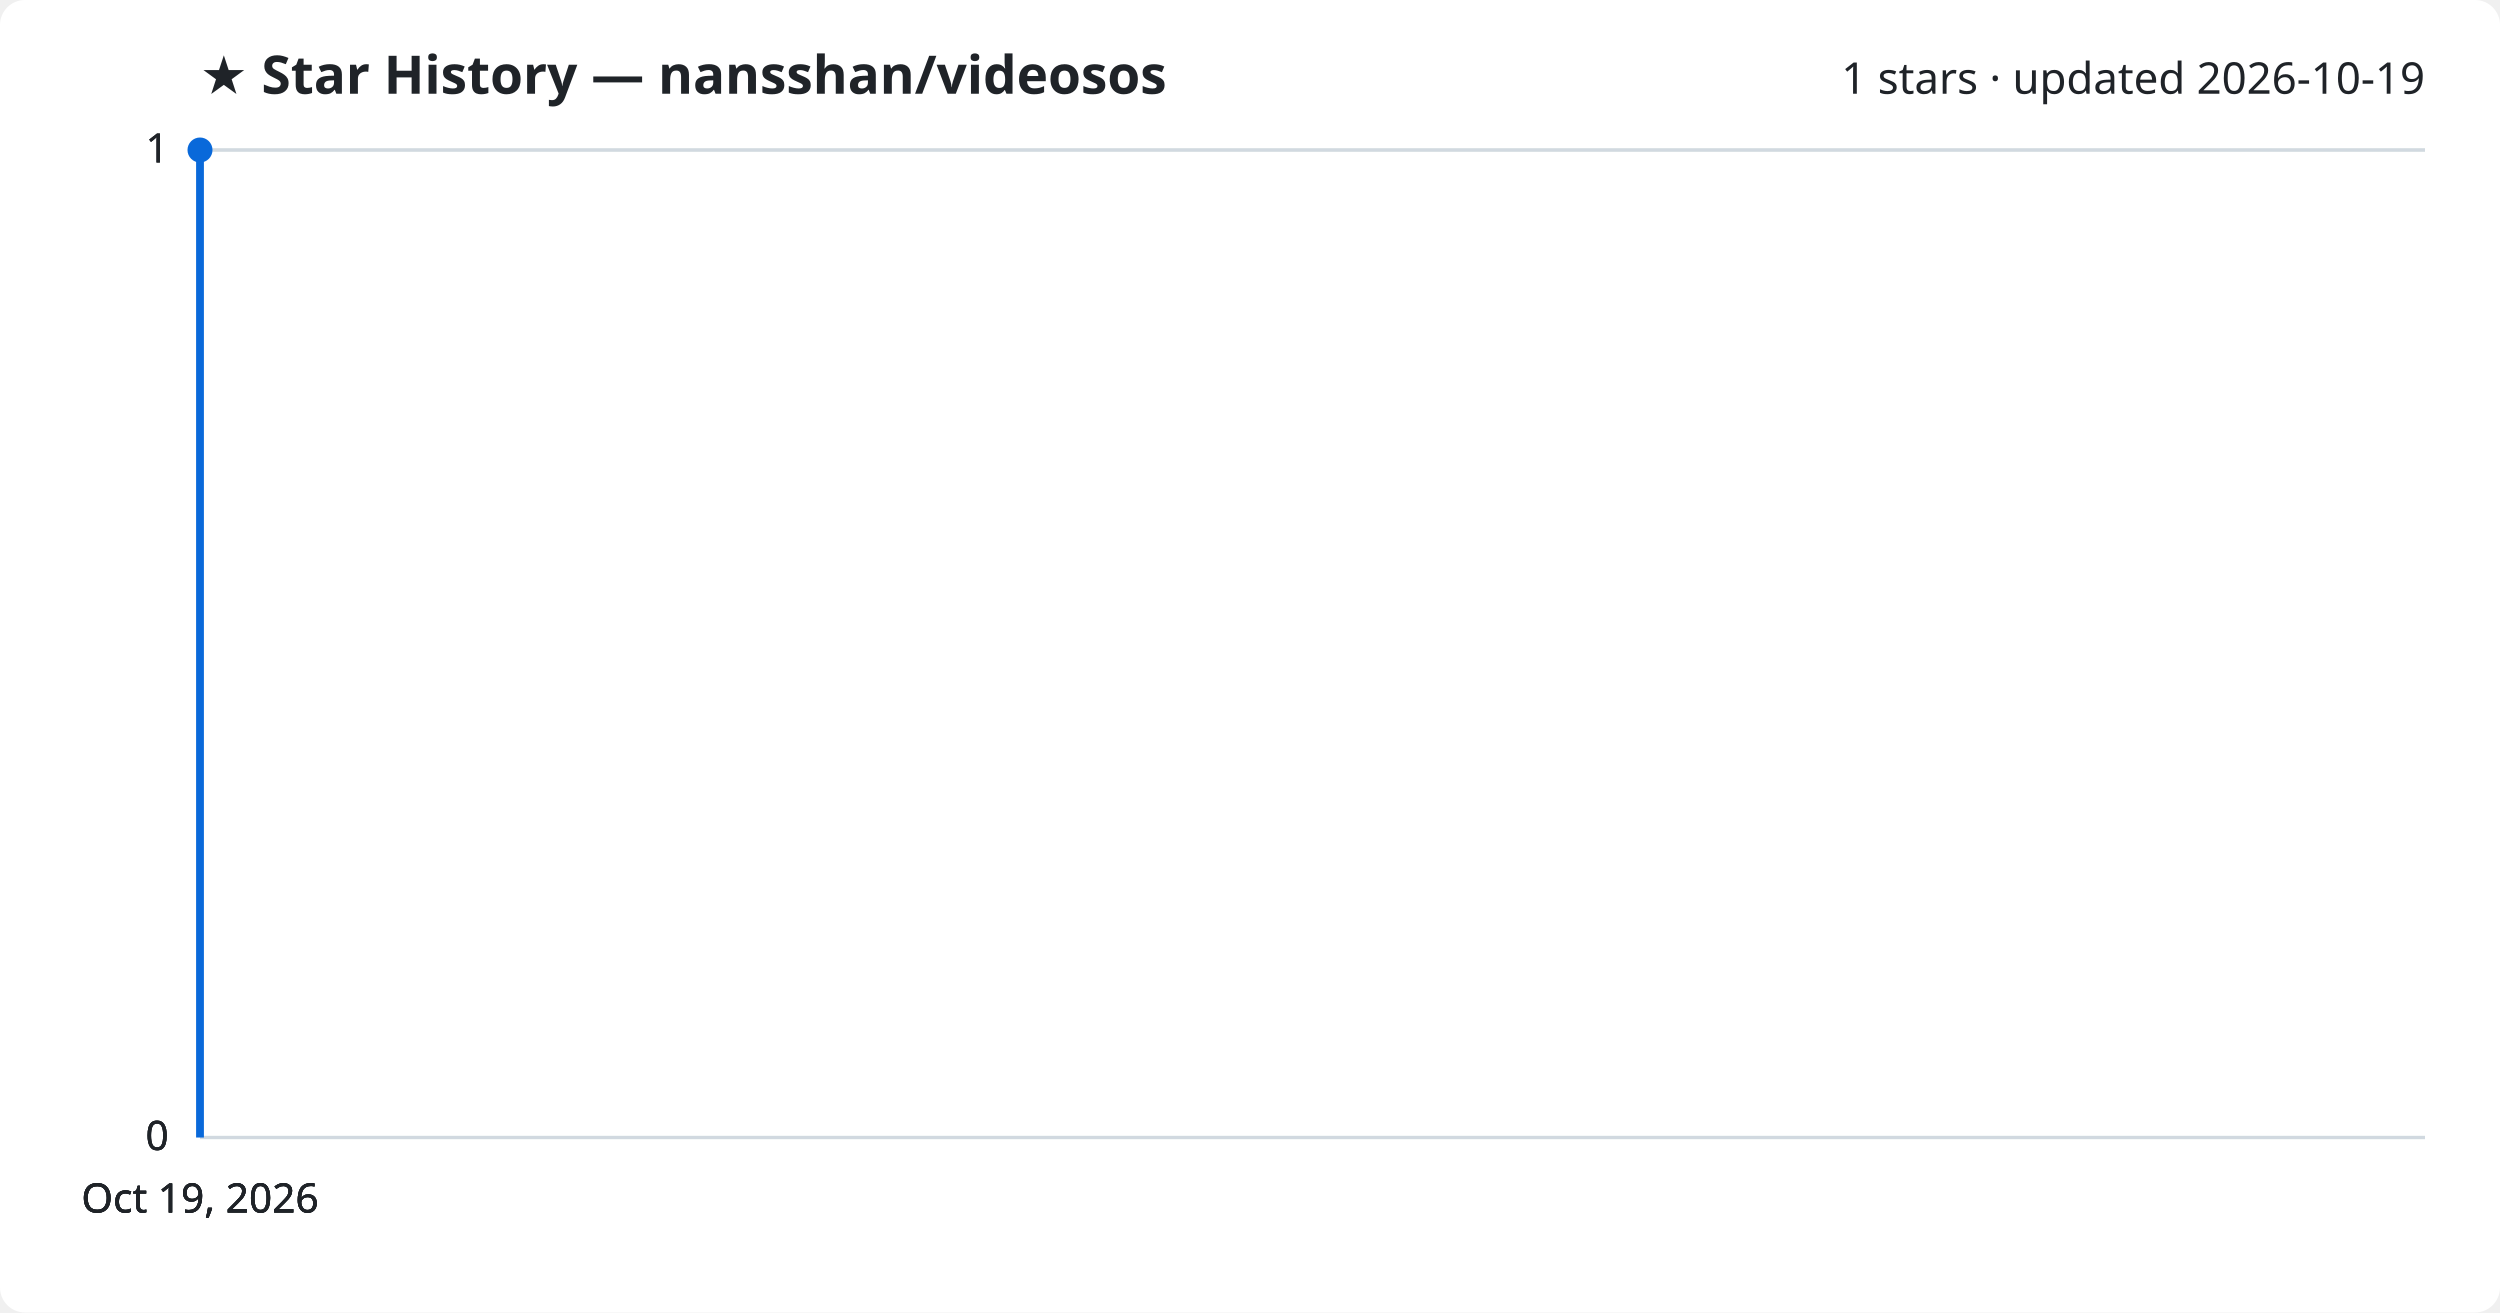
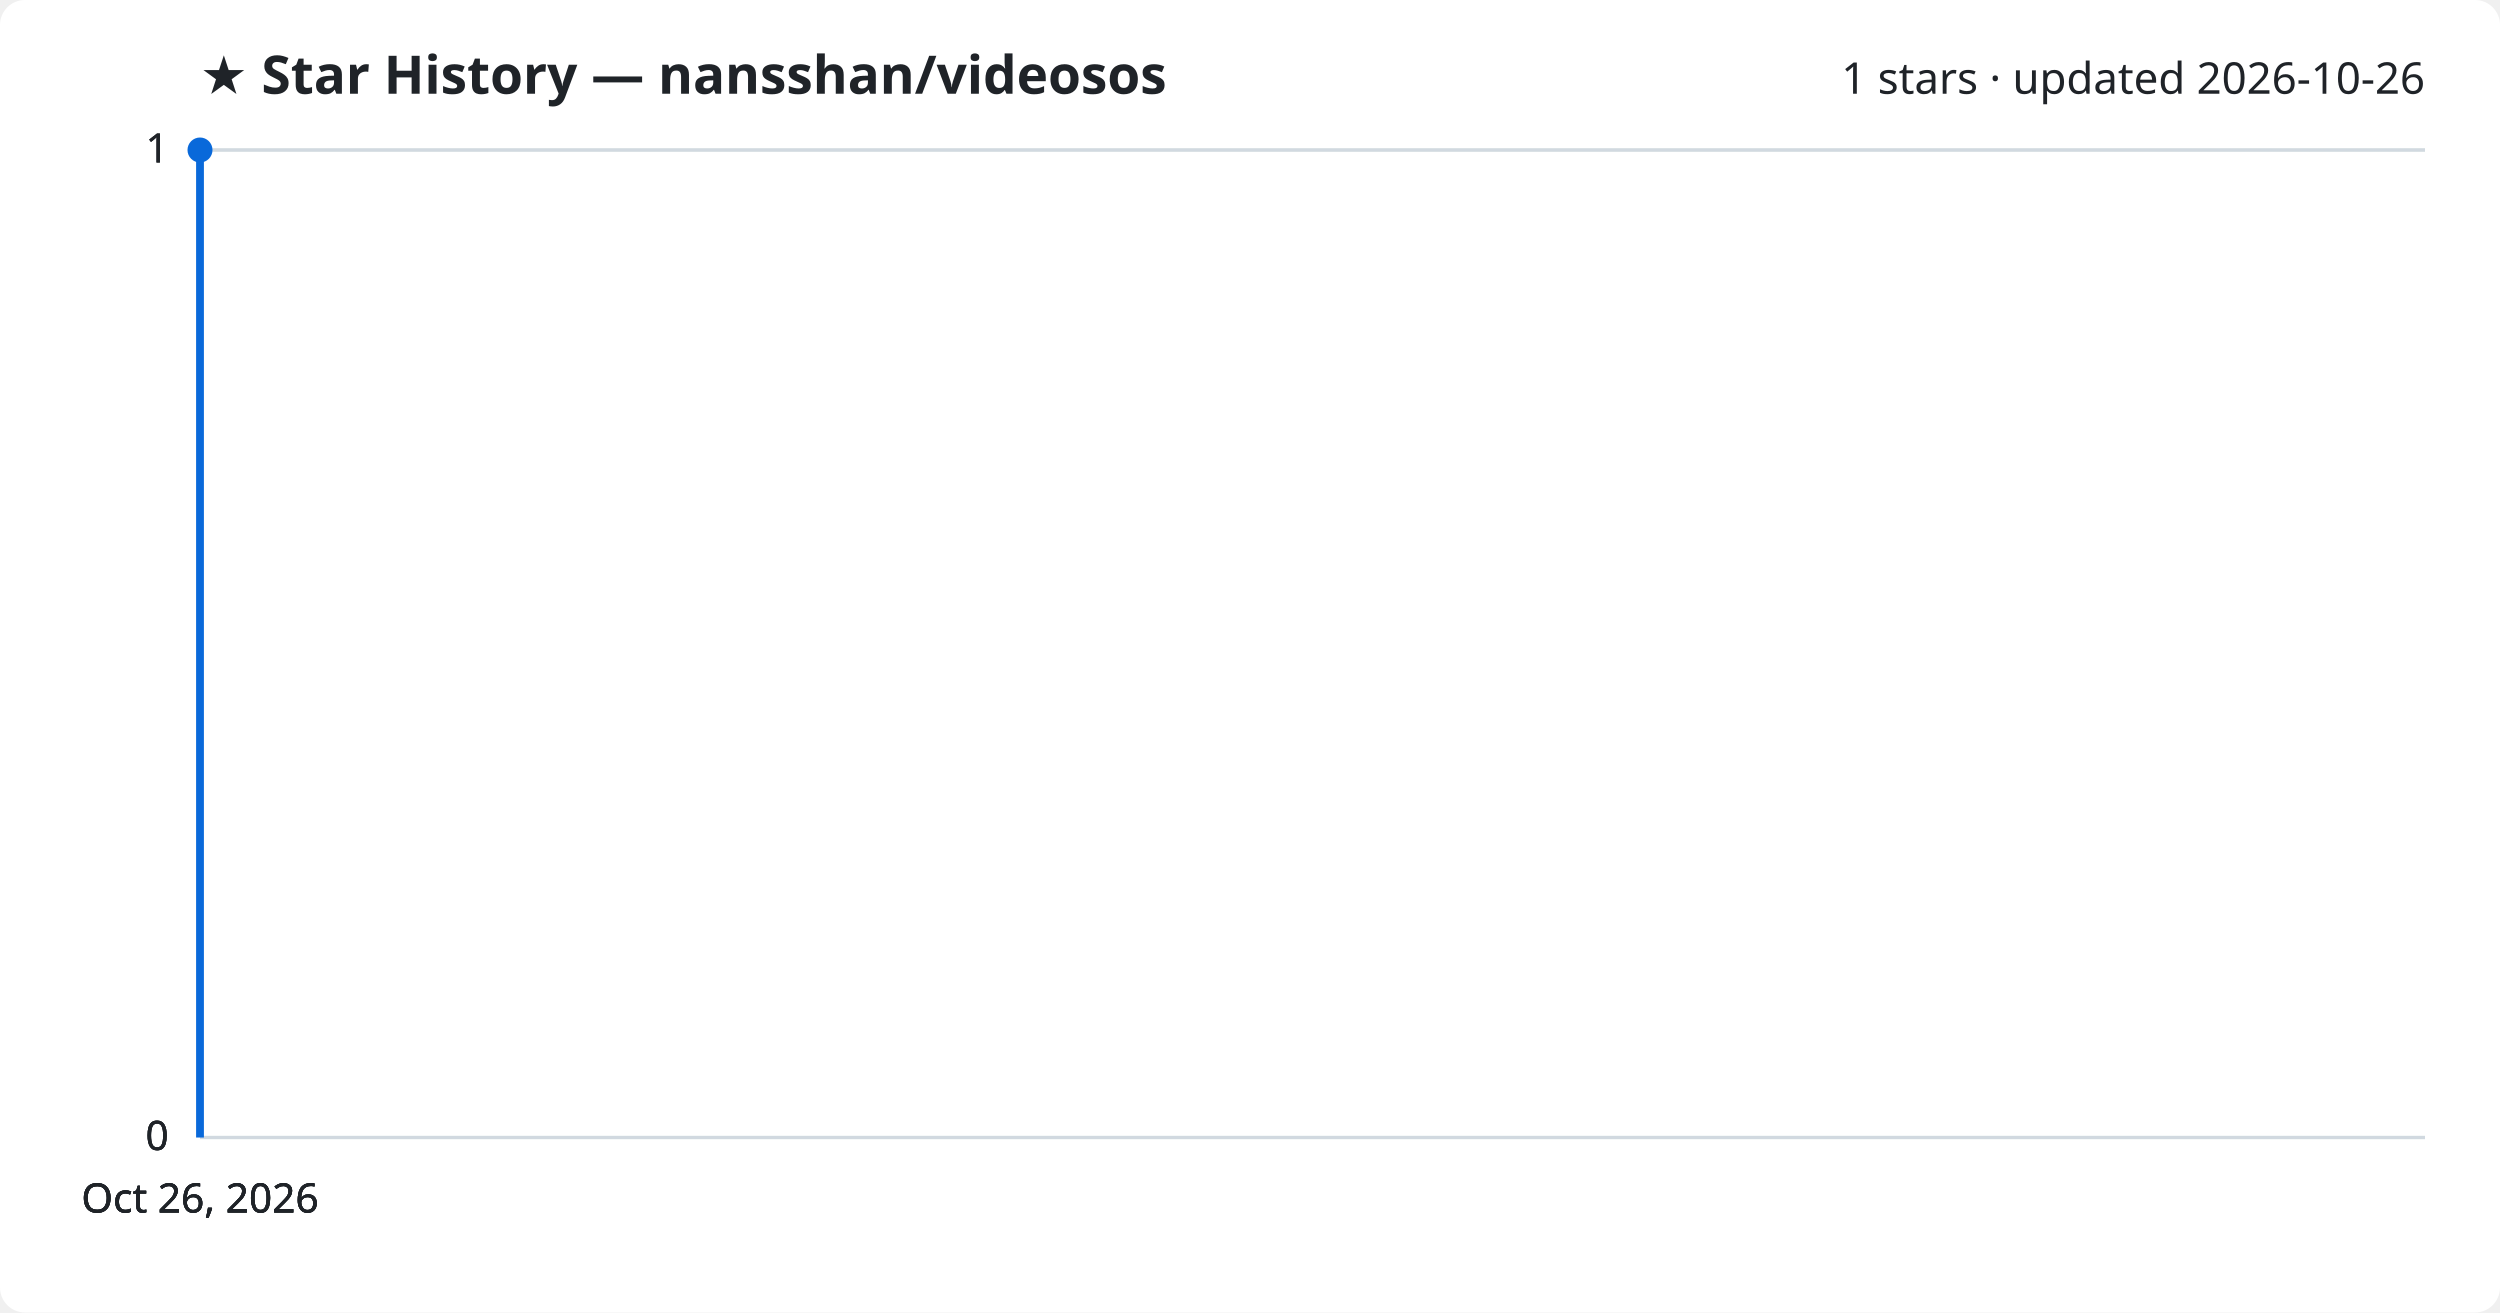
<svg xmlns="http://www.w3.org/2000/svg" viewBox="0 0 800 420" font-family="Segoe UI, sans-serif">
  <rect width="800" height="420" fill="#ffffff" rx="8" />
  <text x="64" y="30" fill="#1f2328" font-size="17" font-weight="700">★ Star History — nansshan/videosos</text>
-   <text x="776" y="30" fill="#1f2328" font-size="14" text-anchor="end">1 stars · updated 2026-10-19</text>
+   <text x="776" y="30" fill="#1f2328" font-size="14" text-anchor="end">1 stars · updated 2026-10-26</text>
  <line x1="64" y1="364.0" x2="776" y2="364.0" stroke="#d1d9e0" stroke-width="1" />
  <text x="54" y="368.0" fill="#1f2328" font-size="13" text-anchor="end">0</text>
  <line x1="64" y1="364.0" x2="776" y2="364.0" stroke="#d1d9e0" stroke-width="1" />
  <text x="54" y="368.0" fill="#1f2328" font-size="13" text-anchor="end">0</text>
  <line x1="64" y1="364.0" x2="776" y2="364.0" stroke="#d1d9e0" stroke-width="1" />
  <text x="54" y="368.0" fill="#1f2328" font-size="13" text-anchor="end">0</text>
  <line x1="64" y1="48.0" x2="776" y2="48.0" stroke="#d1d9e0" stroke-width="1" />
  <text x="54" y="52.0" fill="#1f2328" font-size="13" text-anchor="end">1</text>
  <line x1="64" y1="48.0" x2="776" y2="48.0" stroke="#d1d9e0" stroke-width="1" />
  <text x="54" y="52.0" fill="#1f2328" font-size="13" text-anchor="end">1</text>
  <path d="M64.0,364.0 L64.0,48.0 L64.0,48.0" fill="none" stroke="#0969da" stroke-width="2.5" stroke-linejoin="round" />
  <circle cx="64.0" cy="48.0" r="4" fill="#0969da" />
-   <text x="64.0" y="388" fill="#1f2328" font-size="13" text-anchor="middle">Oct 19, 2026</text>
-   <text x="64.0" y="388" fill="#1f2328" font-size="13" text-anchor="middle">Oct 19, 2026</text>
-   <text x="64.0" y="388" fill="#1f2328" font-size="13" text-anchor="middle">Oct 19, 2026</text>
-   <text x="64.0" y="388" fill="#1f2328" font-size="13" text-anchor="middle">Oct 19, 2026</text>
+   <text x="64.0" y="388" fill="#1f2328" font-size="13" text-anchor="middle">Oct 26, 2026</text>
+   <text x="64.0" y="388" fill="#1f2328" font-size="13" text-anchor="middle">Oct 26, 2026</text>
+   <text x="64.0" y="388" fill="#1f2328" font-size="13" text-anchor="middle">Oct 26, 2026</text>
+   <text x="64.0" y="388" fill="#1f2328" font-size="13" text-anchor="middle">Oct 26, 2026</text>
</svg>
